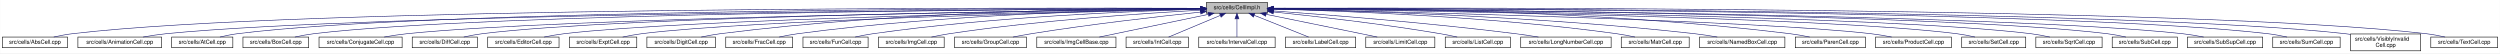
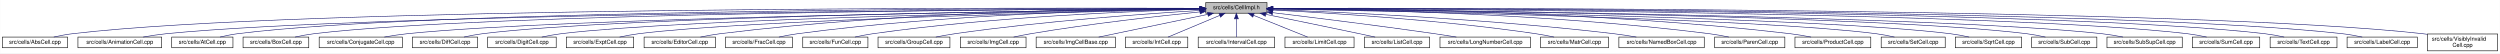
- <svg xmlns="http://www.w3.org/2000/svg" xmlns:xlink="http://www.w3.org/1999/xlink" width="4453pt" height="95pt" viewBox="0.00 0.00 4452.50 95.00">
+ <svg xmlns="http://www.w3.org/2000/svg" xmlns:xlink="http://www.w3.org/1999/xlink" width="4451pt" height="95pt" viewBox="0.00 0.00 4450.50 95.00">
  <g id="graph0" class="graph" transform="scale(1 1) rotate(0) translate(4 91)">
-     <polygon fill="white" stroke="transparent" points="-4,4 -4,-91 4448.5,-91 4448.5,4 -4,4" />
+     <polygon fill="white" stroke="transparent" points="-4,4 -4,-91 4446.5,-91 4446.5,4 -4,4" />
    <g id="node1" class="node">
      <g id="a_node1">
        <a xlink:title="Macros and types used only by cell implementations, not by cell users.">
-           <polygon fill="#bfbfbf" stroke="black" points="2144.5,-67.5 2144.5,-86.5 2253.5,-86.5 2253.5,-67.5 2144.5,-67.5" />
-           <text text-anchor="middle" x="2199" y="-74.5" font-family="Helvetica,sans-Serif" font-size="10.00">src/cells/CellImpl.h</text>
+           <polygon fill="#bfbfbf" stroke="black" points="2142.5,-67.5 2142.5,-86.5 2251.5,-86.5 2251.5,-67.5 2142.5,-67.5" />
+           <text text-anchor="middle" x="2197" y="-74.5" font-family="Helvetica,sans-Serif" font-size="10.00">src/cells/CellImpl.h</text>
        </a>
      </g>
    </g>
    <g id="node2" class="node">
      <g id="a_node2">
        <a xlink:href="AbsCell_8cpp.html" target="_top" xlink:title="This file defines the class AbsCell.">
          <polygon fill="white" stroke="black" points="0,-6 0,-25 116,-25 116,-6 0,-6" />
          <text text-anchor="middle" x="58" y="-13" font-family="Helvetica,sans-Serif" font-size="10.00">src/cells/AbsCell.cpp</text>
        </a>
      </g>
    </g>
    <g id="edge1" class="edge">
-       <path fill="none" stroke="midnightblue" d="M2134.12,-76.26C1828.21,-77.25 527.95,-78.53 125,-31 114.01,-29.7 102.16,-27.44 91.53,-25.07" />
-       <polygon fill="midnightblue" stroke="midnightblue" points="2134.17,-79.76 2144.16,-76.23 2134.15,-72.76 2134.17,-79.76" />
+       <path fill="none" stroke="midnightblue" d="M2132.18,-76.26C1826.57,-77.24 527.56,-78.49 125,-31 114.01,-29.7 102.16,-27.44 91.53,-25.07" />
+       <polygon fill="midnightblue" stroke="midnightblue" points="2132.22,-79.76 2142.21,-76.23 2132.2,-72.76 2132.22,-79.76" />
    </g>
    <g id="node3" class="node">
      <g id="a_node3">
        <a xlink:href="AnimationCell_8cpp.html" target="_top" xlink:title="This file defines the class AnimationCell.">
          <polygon fill="white" stroke="black" points="134.5,-6 134.5,-25 283.5,-25 283.5,-6 134.5,-6" />
          <text text-anchor="middle" x="209" y="-13" font-family="Helvetica,sans-Serif" font-size="10.00">src/cells/AnimationCell.cpp</text>
        </a>
      </g>
    </g>
    <g id="edge2" class="edge">
-       <path fill="none" stroke="midnightblue" d="M2133.81,-75.77C1842.83,-74.54 660.89,-67.37 292,-31 278.46,-29.67 263.81,-27.39 250.63,-25.03" />
-       <polygon fill="midnightblue" stroke="midnightblue" points="2134.17,-79.27 2144.19,-75.81 2134.2,-72.27 2134.17,-79.27" />
+       <path fill="none" stroke="midnightblue" d="M2131.88,-75.77C1841.21,-74.53 660.5,-67.34 292,-31 278.46,-29.67 263.81,-27.39 250.63,-25.03" />
+       <polygon fill="midnightblue" stroke="midnightblue" points="2132.23,-79.27 2142.24,-75.81 2132.26,-72.27 2132.23,-79.27" />
    </g>
    <g id="node4" class="node">
      <g id="a_node4">
        <a xlink:href="AtCell_8cpp.html" target="_top" xlink:title="This file defines the class AtCell.">
          <polygon fill="white" stroke="black" points="301.5,-6 301.5,-25 410.5,-25 410.5,-6 301.5,-6" />
          <text text-anchor="middle" x="356" y="-13" font-family="Helvetica,sans-Serif" font-size="10.00">src/cells/AtCell.cpp</text>
        </a>
      </g>
    </g>
    <g id="edge3" class="edge">
-       <path fill="none" stroke="midnightblue" d="M2134.04,-76.11C1855.48,-76.29 760.59,-74.18 419,-31 408.64,-29.69 397.5,-27.42 387.5,-25.06" />
-       <polygon fill="midnightblue" stroke="midnightblue" points="2134.38,-79.6 2144.38,-76.1 2134.38,-72.6 2134.38,-79.6" />
+       <path fill="none" stroke="midnightblue" d="M2132.12,-76.1C1853.86,-76.28 760.2,-74.14 419,-31 408.64,-29.69 397.5,-27.42 387.5,-25.06" />
+       <polygon fill="midnightblue" stroke="midnightblue" points="2132.44,-79.6 2142.44,-76.1 2132.44,-72.6 2132.44,-79.6" />
    </g>
    <g id="node5" class="node">
      <g id="a_node5">
        <a xlink:href="BoxCell_8cpp.html" target="_top" xlink:title="This file defines the class BoxCell.">
          <polygon fill="white" stroke="black" points="428.5,-6 428.5,-25 545.5,-25 545.5,-6 428.5,-6" />
          <text text-anchor="middle" x="487" y="-13" font-family="Helvetica,sans-Serif" font-size="10.00">src/cells/BoxCell.cpp</text>
        </a>
      </g>
    </g>
    <g id="edge4" class="edge">
-       <path fill="none" stroke="midnightblue" d="M2134.28,-75.81C1869.63,-74.78 868.87,-68.44 555,-31 543.85,-29.67 531.83,-27.39 521.04,-25.03" />
-       <polygon fill="midnightblue" stroke="midnightblue" points="2134.48,-79.31 2144.49,-75.85 2134.51,-72.31 2134.48,-79.31" />
+       <path fill="none" stroke="midnightblue" d="M2131.92,-75.8C1866.92,-74.76 868.32,-68.38 555,-31 543.85,-29.67 531.83,-27.39 521.04,-25.03" />
+       <polygon fill="midnightblue" stroke="midnightblue" points="2132.13,-79.3 2142.15,-75.84 2132.16,-72.3 2132.13,-79.3" />
    </g>
    <g id="node6" class="node">
      <g id="a_node6">
        <a xlink:href="ConjugateCell_8cpp.html" target="_top" xlink:title="This file defines the class ConjugateCell.">
          <polygon fill="white" stroke="black" points="564,-6 564,-25 712,-25 712,-6 564,-6" />
          <text text-anchor="middle" x="638" y="-13" font-family="Helvetica,sans-Serif" font-size="10.00">src/cells/ConjugateCell.cpp</text>
        </a>
      </g>
    </g>
    <g id="edge5" class="edge">
-       <path fill="none" stroke="midnightblue" d="M2134.02,-75.25C1886.3,-72.22 1001.1,-59.58 721,-31 707.61,-29.63 693.13,-27.38 680.06,-25.05" />
-       <polygon fill="midnightblue" stroke="midnightblue" points="2134.25,-78.76 2144.29,-75.38 2134.33,-71.76 2134.25,-78.76" />
+       <path fill="none" stroke="midnightblue" d="M2132.1,-75.25C1884.72,-72.21 1000.72,-59.55 721,-31 707.61,-29.63 693.13,-27.38 680.06,-25.05" />
+       <polygon fill="midnightblue" stroke="midnightblue" points="2132.32,-78.76 2142.37,-75.38 2132.41,-71.76 2132.32,-78.76" />
    </g>
    <g id="node7" class="node">
      <g id="a_node7">
        <a xlink:href="DiffCell_8cpp.html" target="_top" xlink:title="This file defines the class DiffCell.">
          <polygon fill="white" stroke="black" points="730,-6 730,-25 846,-25 846,-6 730,-6" />
          <text text-anchor="middle" x="788" y="-13" font-family="Helvetica,sans-Serif" font-size="10.00">src/cells/DiffCell.cpp</text>
        </a>
      </g>
    </g>
    <g id="edge6" class="edge">
-       <path fill="none" stroke="midnightblue" d="M2134.15,-75.37C1901.17,-72.88 1107,-62.23 855,-31 844.13,-29.65 832.42,-27.4 821.88,-25.07" />
-       <polygon fill="midnightblue" stroke="midnightblue" points="2134.45,-78.88 2144.49,-75.48 2134.53,-71.88 2134.45,-78.88" />
+       <path fill="none" stroke="midnightblue" d="M2132.2,-75.37C1899.5,-72.86 1106.61,-62.19 855,-31 844.13,-29.65 832.42,-27.4 821.88,-25.07" />
+       <polygon fill="midnightblue" stroke="midnightblue" points="2132.16,-78.87 2142.2,-75.48 2132.24,-71.87 2132.16,-78.87" />
    </g>
    <g id="node8" class="node">
      <g id="a_node8">
-         <a xlink:href="EditorCell_8cpp.html" target="_top" xlink:title="This file defines the class EditorCell.">
-           <polygon fill="white" stroke="black" points="864.5,-6 864.5,-25 991.5,-25 991.5,-6 864.5,-6" />
-           <text text-anchor="middle" x="928" y="-13" font-family="Helvetica,sans-Serif" font-size="10.00">src/cells/EditorCell.cpp</text>
+         <a xlink:href="DigitCell_8cpp.html" target="_top" xlink:title="This file defines the class DigitCell.">
+           <polygon fill="white" stroke="black" points="864,-6 864,-25 986,-25 986,-6 864,-6" />
+           <text text-anchor="middle" x="925" y="-13" font-family="Helvetica,sans-Serif" font-size="10.00">src/cells/DigitCell.cpp</text>
        </a>
      </g>
    </g>
    <g id="edge7" class="edge">
-       <path fill="none" stroke="midnightblue" d="M2134.06,-74.92C1917.83,-71.11 1223.32,-57.09 1001,-31 989.19,-29.61 976.44,-27.35 964.96,-25.02" />
-       <polygon fill="midnightblue" stroke="midnightblue" points="2134.24,-78.42 2144.3,-75.1 2134.36,-71.42 2134.24,-78.42" />
+       <path fill="none" stroke="midnightblue" d="M2132.21,-75C1915.66,-71.44 1218.09,-58.09 995,-31 983.67,-29.62 971.44,-27.36 960.42,-25.03" />
+       <polygon fill="midnightblue" stroke="midnightblue" points="2132.4,-78.5 2142.46,-75.17 2132.52,-71.5 2132.4,-78.5" />
    </g>
    <g id="node9" class="node">
      <g id="a_node9">
        <a xlink:href="ExptCell_8cpp.html" target="_top" xlink:title="This file defines the class ExptCell.">
-           <polygon fill="white" stroke="black" points="1010,-6 1010,-25 1130,-25 1130,-6 1010,-6" />
-           <text text-anchor="middle" x="1070" y="-13" font-family="Helvetica,sans-Serif" font-size="10.00">src/cells/ExptCell.cpp</text>
+           <polygon fill="white" stroke="black" points="1004,-6 1004,-25 1124,-25 1124,-6 1004,-6" />
+           <text text-anchor="middle" x="1064" y="-13" font-family="Helvetica,sans-Serif" font-size="10.00">src/cells/ExptCell.cpp</text>
        </a>
      </g>
    </g>
    <g id="edge8" class="edge">
-       <path fill="none" stroke="midnightblue" d="M2134.21,-74.65C1934.98,-70.27 1333.12,-55.35 1139,-31 1127.83,-29.6 1115.77,-27.33 1104.91,-25" />
-       <polygon fill="midnightblue" stroke="midnightblue" points="2134.16,-78.15 2144.23,-74.87 2134.31,-71.15 2134.16,-78.15" />
+       <path fill="none" stroke="midnightblue" d="M2132.31,-74.66C1932.68,-70.32 1327.97,-55.44 1133,-31 1121.83,-29.6 1109.77,-27.33 1098.91,-25" />
+       <polygon fill="midnightblue" stroke="midnightblue" points="2132.28,-78.16 2142.35,-74.88 2132.43,-71.17 2132.28,-78.16" />
    </g>
    <g id="node10" class="node">
      <g id="a_node10">
-         <a xlink:href="DigitCell_8cpp.html" target="_top" xlink:title="This file defines the class DigitCell.">
-           <polygon fill="white" stroke="black" points="1148,-6 1148,-25 1270,-25 1270,-6 1148,-6" />
-           <text text-anchor="middle" x="1209" y="-13" font-family="Helvetica,sans-Serif" font-size="10.00">src/cells/DigitCell.cpp</text>
+         <a xlink:href="EditorCell_8cpp.html" target="_top" xlink:title="This file defines the class EditorCell.">
+           <polygon fill="white" stroke="black" points="1142.5,-6 1142.5,-25 1269.5,-25 1269.5,-6 1142.5,-6" />
+           <text text-anchor="middle" x="1206" y="-13" font-family="Helvetica,sans-Serif" font-size="10.00">src/cells/EditorCell.cpp</text>
        </a>
      </g>
    </g>
    <g id="edge9" class="edge">
-       <path fill="none" stroke="midnightblue" d="M2134.29,-76.28C1983.65,-76.18 1598.06,-71.6 1279,-31 1267.8,-29.57 1255.71,-27.33 1244.79,-25.03" />
-       <polygon fill="midnightblue" stroke="midnightblue" points="2134.3,-79.78 2144.3,-76.28 2134.3,-72.78 2134.3,-79.78" />
+       <path fill="none" stroke="midnightblue" d="M2131.93,-76.15C1981.17,-75.78 1596.5,-70.64 1278,-31 1266.49,-29.57 1254.06,-27.32 1242.82,-25.02" />
+       <polygon fill="midnightblue" stroke="midnightblue" points="2132.37,-79.65 2142.37,-76.17 2132.38,-72.65 2132.37,-79.65" />
    </g>
    <g id="node11" class="node">
      <g id="a_node11">
        <a xlink:href="FracCell_8cpp.html" target="_top" xlink:title="This file defines the class FracCell.">
-           <polygon fill="white" stroke="black" points="1288.5,-6 1288.5,-25 1407.5,-25 1407.5,-6 1288.5,-6" />
-           <text text-anchor="middle" x="1348" y="-13" font-family="Helvetica,sans-Serif" font-size="10.00">src/cells/FracCell.cpp</text>
+           <polygon fill="white" stroke="black" points="1287.5,-6 1287.5,-25 1406.5,-25 1406.5,-6 1287.5,-6" />
+           <text text-anchor="middle" x="1347" y="-13" font-family="Helvetica,sans-Serif" font-size="10.00">src/cells/FracCell.cpp</text>
        </a>
      </g>
    </g>
    <g id="edge10" class="edge">
-       <path fill="none" stroke="midnightblue" d="M2134.09,-75.54C1999.7,-73.87 1681.4,-66.19 1417,-31 1406.08,-29.55 1394.31,-27.32 1383.64,-25.05" />
-       <polygon fill="midnightblue" stroke="midnightblue" points="2134.18,-79.04 2144.22,-75.66 2134.26,-72.04 2134.18,-79.04" />
+       <path fill="none" stroke="midnightblue" d="M2132.18,-75.54C1997.95,-73.85 1680.06,-66.15 1416,-31 1405.08,-29.55 1393.31,-27.32 1382.64,-25.05" />
+       <polygon fill="midnightblue" stroke="midnightblue" points="2132.25,-79.04 2142.29,-75.65 2132.33,-72.04 2132.25,-79.04" />
    </g>
    <g id="node12" class="node">
      <g id="a_node12">
        <a xlink:href="FunCell_8cpp.html" target="_top" xlink:title="This file defines the class FunCell.">
-           <polygon fill="white" stroke="black" points="1426,-6 1426,-25 1542,-25 1542,-6 1426,-6" />
-           <text text-anchor="middle" x="1484" y="-13" font-family="Helvetica,sans-Serif" font-size="10.00">src/cells/FunCell.cpp</text>
+           <polygon fill="white" stroke="black" points="1425,-6 1425,-25 1541,-25 1541,-6 1425,-6" />
+           <text text-anchor="middle" x="1483" y="-13" font-family="Helvetica,sans-Serif" font-size="10.00">src/cells/FunCell.cpp</text>
        </a>
      </g>
    </g>
    <g id="edge11" class="edge">
-       <path fill="none" stroke="midnightblue" d="M2133.87,-74.57C2016.72,-71.32 1762.88,-61.12 1551,-31 1540.51,-29.51 1529.22,-27.3 1518.95,-25.06" />
-       <polygon fill="midnightblue" stroke="midnightblue" points="2134.01,-78.08 2144.1,-74.85 2134.2,-71.08 2134.01,-78.08" />
+       <path fill="none" stroke="midnightblue" d="M2131.98,-74.56C2015,-71.3 1761.55,-61.09 1550,-31 1539.51,-29.51 1528.22,-27.3 1517.95,-25.06" />
+       <polygon fill="midnightblue" stroke="midnightblue" points="2132.1,-78.07 2142.19,-74.84 2132.29,-71.07 2132.1,-78.07" />
    </g>
    <g id="node13" class="node">
      <g id="a_node13">
-         <a xlink:href="ImgCell_8cpp.html" target="_top" xlink:title="This file defines the class ImgCell.">
-           <polygon fill="white" stroke="black" points="1560.5,-6 1560.5,-25 1677.5,-25 1677.5,-6 1560.5,-6" />
-           <text text-anchor="middle" x="1619" y="-13" font-family="Helvetica,sans-Serif" font-size="10.00">src/cells/ImgCell.cpp</text>
+         <a xlink:href="GroupCell_8cpp.html" target="_top" xlink:title="This file defines the class GroupCell.">
+           <polygon fill="white" stroke="black" points="1559,-6 1559,-25 1687,-25 1687,-6 1559,-6" />
+           <text text-anchor="middle" x="1623" y="-13" font-family="Helvetica,sans-Serif" font-size="10.00">src/cells/GroupCell.cpp</text>
        </a>
      </g>
    </g>
    <g id="edge12" class="edge">
-       <path fill="none" stroke="midnightblue" d="M2134.19,-72.85C2036.72,-67.54 1846.8,-54.97 1687,-31 1676.5,-29.42 1665.18,-27.22 1654.85,-25" />
-       <polygon fill="midnightblue" stroke="midnightblue" points="2134.01,-76.35 2144.18,-73.39 2134.38,-69.36 2134.01,-76.35" />
+       <path fill="none" stroke="midnightblue" d="M2132.18,-72.39C2036.45,-66.56 1851.75,-53.4 1696,-31 1684.87,-29.4 1672.88,-27.21 1661.89,-25.02" />
+       <polygon fill="midnightblue" stroke="midnightblue" points="2132.1,-75.89 2142.29,-73 2132.52,-68.9 2132.1,-75.89" />
    </g>
    <g id="node14" class="node">
      <g id="a_node14">
-         <a xlink:href="GroupCell_8cpp.html" target="_top" xlink:title="This file defines the class GroupCell.">
-           <polygon fill="white" stroke="black" points="1696,-6 1696,-25 1824,-25 1824,-6 1696,-6" />
-           <text text-anchor="middle" x="1760" y="-13" font-family="Helvetica,sans-Serif" font-size="10.00">src/cells/GroupCell.cpp</text>
+         <a xlink:href="ImgCell_8cpp.html" target="_top" xlink:title="This file defines the class ImgCell.">
+           <polygon fill="white" stroke="black" points="1705.5,-6 1705.5,-25 1822.5,-25 1822.5,-6 1705.5,-6" />
+           <text text-anchor="middle" x="1764" y="-13" font-family="Helvetica,sans-Serif" font-size="10.00">src/cells/ImgCell.cpp</text>
        </a>
      </g>
    </g>
    <g id="edge13" class="edge">
-       <path fill="none" stroke="midnightblue" d="M2134.25,-69.5C2060.94,-61.8 1938.05,-47.87 1833,-31 1822.28,-29.28 1810.74,-27.13 1800.07,-25.01" />
-       <polygon fill="midnightblue" stroke="midnightblue" points="2133.95,-72.99 2144.26,-70.54 2134.67,-66.02 2133.95,-72.99" />
+       <path fill="none" stroke="midnightblue" d="M2132.19,-69.83C2058.84,-62.43 1935.9,-48.76 1831,-31 1821.03,-29.31 1810.29,-27.15 1800.4,-25.01" />
+       <polygon fill="midnightblue" stroke="midnightblue" points="2131.91,-73.32 2142.21,-70.83 2132.61,-66.35 2131.91,-73.32" />
    </g>
    <g id="node15" class="node">
      <g id="a_node15">
        <a xlink:href="ImgCellBase_8cpp.html" target="_top" xlink:title="This file defines the class ImgCellBase.">
-           <polygon fill="white" stroke="black" points="1842.5,-6 1842.5,-25 1983.5,-25 1983.5,-6 1842.5,-6" />
-           <text text-anchor="middle" x="1913" y="-13" font-family="Helvetica,sans-Serif" font-size="10.00">src/cells/ImgCellBase.cpp</text>
+           <polygon fill="white" stroke="black" points="1840.5,-6 1840.5,-25 1981.5,-25 1981.5,-6 1840.5,-6" />
+           <text text-anchor="middle" x="1911" y="-13" font-family="Helvetica,sans-Serif" font-size="10.00">src/cells/ImgCellBase.cpp</text>
        </a>
      </g>
    </g>
    <g id="edge14" class="edge">
-       <path fill="none" stroke="midnightblue" d="M2148.06,-65.4C2092.61,-53.87 2005.05,-35.65 1953.9,-25.01" />
-       <polygon fill="midnightblue" stroke="midnightblue" points="2147.52,-68.86 2158.02,-67.48 2148.95,-62.01 2147.52,-68.86" />
+       <path fill="none" stroke="midnightblue" d="M2146.06,-65.4C2090.61,-53.87 2003.05,-35.65 1951.9,-25.01" />
+       <polygon fill="midnightblue" stroke="midnightblue" points="2145.52,-68.86 2156.02,-67.48 2146.95,-62.01 2145.52,-68.86" />
    </g>
    <g id="node16" class="node">
      <g id="a_node16">
        <a xlink:href="IntCell_8cpp.html" target="_top" xlink:title="This file defines the class IntCell.">
-           <polygon fill="white" stroke="black" points="2001.5,-6 2001.5,-25 2112.5,-25 2112.5,-6 2001.5,-6" />
-           <text text-anchor="middle" x="2057" y="-13" font-family="Helvetica,sans-Serif" font-size="10.00">src/cells/IntCell.cpp</text>
+           <polygon fill="white" stroke="black" points="1999.5,-6 1999.5,-25 2110.5,-25 2110.5,-6 1999.5,-6" />
+           <text text-anchor="middle" x="2055" y="-13" font-family="Helvetica,sans-Serif" font-size="10.00">src/cells/IntCell.cpp</text>
        </a>
      </g>
    </g>
    <g id="edge15" class="edge">
-       <path fill="none" stroke="midnightblue" d="M2169.12,-63.48C2141.54,-51.92 2101.33,-35.08 2077.31,-25.01" />
-       <polygon fill="midnightblue" stroke="midnightblue" points="2168.08,-66.84 2178.65,-67.48 2170.78,-60.38 2168.08,-66.84" />
+       <path fill="none" stroke="midnightblue" d="M2167.12,-63.48C2139.54,-51.92 2099.33,-35.08 2075.31,-25.01" />
+       <polygon fill="midnightblue" stroke="midnightblue" points="2166.08,-66.84 2176.65,-67.48 2168.78,-60.38 2166.08,-66.84" />
    </g>
    <g id="node17" class="node">
      <g id="a_node17">
        <a xlink:href="IntervalCell_8cpp.html" target="_top" xlink:title="This file defines the class IntervalCell.">
-           <polygon fill="white" stroke="black" points="2131,-6 2131,-25 2267,-25 2267,-6 2131,-6" />
-           <text text-anchor="middle" x="2199" y="-13" font-family="Helvetica,sans-Serif" font-size="10.00">src/cells/IntervalCell.cpp</text>
+           <polygon fill="white" stroke="black" points="2129,-6 2129,-25 2265,-25 2265,-6 2129,-6" />
+           <text text-anchor="middle" x="2197" y="-13" font-family="Helvetica,sans-Serif" font-size="10.00">src/cells/IntervalCell.cpp</text>
        </a>
      </g>
    </g>
    <g id="edge16" class="edge">
-       <path fill="none" stroke="midnightblue" d="M2199,-57.32C2199,-46.5 2199,-33.4 2199,-25.01" />
-       <polygon fill="midnightblue" stroke="midnightblue" points="2195.5,-57.48 2199,-67.48 2202.5,-57.48 2195.5,-57.48" />
+       <path fill="none" stroke="midnightblue" d="M2197,-57.32C2197,-46.5 2197,-33.4 2197,-25.01" />
+       <polygon fill="midnightblue" stroke="midnightblue" points="2193.5,-57.48 2197,-67.48 2200.5,-57.48 2193.5,-57.48" />
    </g>
    <g id="node18" class="node">
      <g id="a_node18">
-         <a xlink:href="LabelCell_8cpp.html" target="_top" xlink:title="This file defines the class LabelCell.">
-           <polygon fill="white" stroke="black" points="2285.5,-6 2285.5,-25 2410.5,-25 2410.5,-6 2285.5,-6" />
-           <text text-anchor="middle" x="2348" y="-13" font-family="Helvetica,sans-Serif" font-size="10.00">src/cells/LabelCell.cpp</text>
+         <a xlink:href="LimitCell_8cpp.html" target="_top" xlink:title="This file defines the class LimitCell.">
+           <polygon fill="white" stroke="black" points="2283.5,-6 2283.5,-25 2406.5,-25 2406.5,-6 2283.5,-6" />
+           <text text-anchor="middle" x="2345" y="-13" font-family="Helvetica,sans-Serif" font-size="10.00">src/cells/LimitCell.cpp</text>
        </a>
      </g>
    </g>
    <g id="edge17" class="edge">
-       <path fill="none" stroke="midnightblue" d="M2229.97,-63.63C2258.92,-52.07 2301.37,-35.12 2326.69,-25.01" />
-       <polygon fill="midnightblue" stroke="midnightblue" points="2228.34,-60.52 2220.35,-67.48 2230.93,-67.02 2228.34,-60.52" />
+       <path fill="none" stroke="midnightblue" d="M2227.77,-63.63C2256.52,-52.07 2298.68,-35.12 2323.83,-25.01" />
+       <polygon fill="midnightblue" stroke="midnightblue" points="2226.18,-60.5 2218.2,-67.48 2228.79,-66.99 2226.18,-60.5" />
    </g>
    <g id="node19" class="node">
      <g id="a_node19">
-         <a xlink:href="LimitCell_8cpp.html" target="_top" xlink:title="This file defines the class LimitCell.">
-           <polygon fill="white" stroke="black" points="2428.5,-6 2428.5,-25 2551.5,-25 2551.5,-6 2428.5,-6" />
-           <text text-anchor="middle" x="2490" y="-13" font-family="Helvetica,sans-Serif" font-size="10.00">src/cells/LimitCell.cpp</text>
+         <a xlink:href="ListCell_8cpp.html" target="_top" xlink:title="This file defines the class ListCell.">
+           <polygon fill="white" stroke="black" points="2425,-6 2425,-25 2541,-25 2541,-6 2425,-6" />
+           <text text-anchor="middle" x="2483" y="-13" font-family="Helvetica,sans-Serif" font-size="10.00">src/cells/ListCell.cpp</text>
        </a>
      </g>
    </g>
    <g id="edge18" class="edge">
-       <path fill="none" stroke="midnightblue" d="M2251.02,-65.46C2295.82,-56.37 2362.18,-42.88 2420,-31 2429.36,-29.08 2439.42,-27 2448.92,-25.03" />
-       <polygon fill="midnightblue" stroke="midnightblue" points="2250.07,-62.08 2240.96,-67.5 2251.46,-68.94 2250.07,-62.08" />
+       <path fill="none" stroke="midnightblue" d="M2249.4,-65.39C2293.78,-56.37 2359.1,-43 2416,-31 2425.08,-29.08 2434.85,-26.99 2444.04,-25" />
+       <polygon fill="midnightblue" stroke="midnightblue" points="2248.52,-62 2239.42,-67.42 2249.92,-68.86 2248.52,-62" />
    </g>
    <g id="node20" class="node">
      <g id="a_node20">
-         <a xlink:href="ListCell_8cpp.html" target="_top" xlink:title="This file defines the class ListCell.">
-           <polygon fill="white" stroke="black" points="2570,-6 2570,-25 2686,-25 2686,-6 2570,-6" />
-           <text text-anchor="middle" x="2628" y="-13" font-family="Helvetica,sans-Serif" font-size="10.00">src/cells/ListCell.cpp</text>
+         <a xlink:href="LongNumberCell_8cpp.html" target="_top" xlink:title="This file defines the class LongNumberCell.">
+           <polygon fill="white" stroke="black" points="2559.5,-6 2559.5,-25 2720.5,-25 2720.5,-6 2559.5,-6" />
+           <text text-anchor="middle" x="2640" y="-13" font-family="Helvetica,sans-Serif" font-size="10.00">src/cells/LongNumberCell.cpp</text>
        </a>
      </g>
    </g>
    <g id="edge19" class="edge">
-       <path fill="none" stroke="midnightblue" d="M2264.17,-69.67C2336.84,-62.21 2457.75,-48.55 2561,-31 2570.86,-29.32 2581.46,-27.19 2591.25,-25.07" />
-       <polygon fill="midnightblue" stroke="midnightblue" points="2263.4,-66.23 2253.8,-70.73 2264.11,-73.2 2263.4,-66.23" />
+       <path fill="none" stroke="midnightblue" d="M2261.61,-68.41C2332.46,-59.94 2449.46,-45.5 2550,-31 2562.53,-29.19 2576.02,-27.1 2588.64,-25.07" />
+       <polygon fill="midnightblue" stroke="midnightblue" points="2261.02,-64.96 2251.5,-69.62 2261.85,-71.91 2261.02,-64.96" />
    </g>
    <g id="node21" class="node">
      <g id="a_node21">
-         <a xlink:href="LongNumberCell_8cpp.html" target="_top" xlink:title="This file defines the class LongNumberCell.">
-           <polygon fill="white" stroke="black" points="2704.5,-6 2704.5,-25 2865.5,-25 2865.5,-6 2704.5,-6" />
-           <text text-anchor="middle" x="2785" y="-13" font-family="Helvetica,sans-Serif" font-size="10.00">src/cells/LongNumberCell.cpp</text>
+         <a xlink:href="MatrCell_8cpp.html" target="_top" xlink:title="This file defines the class MatrCell.">
+           <polygon fill="white" stroke="black" points="2738.5,-6 2738.5,-25 2859.5,-25 2859.5,-6 2738.5,-6" />
+           <text text-anchor="middle" x="2799" y="-13" font-family="Helvetica,sans-Serif" font-size="10.00">src/cells/MatrCell.cpp</text>
        </a>
      </g>
    </g>
    <g id="edge20" class="edge">
-       <path fill="none" stroke="midnightblue" d="M2263.83,-71.56C2358.7,-64.73 2540.84,-50.39 2695,-31 2708.35,-29.32 2722.75,-27.16 2736.04,-25.02" />
-       <polygon fill="midnightblue" stroke="midnightblue" points="2263.54,-68.07 2253.81,-72.27 2264.04,-75.05 2263.54,-68.07" />
+       <path fill="none" stroke="midnightblue" d="M2261.74,-73.1C2362.35,-68.03 2562.11,-55.63 2730,-31 2740.66,-29.44 2752.14,-27.23 2762.62,-25.02" />
+       <polygon fill="midnightblue" stroke="midnightblue" points="2261.55,-69.61 2251.73,-73.6 2261.89,-76.6 2261.55,-69.61" />
    </g>
    <g id="node22" class="node">
      <g id="a_node22">
-         <a xlink:href="MatrCell_8cpp.html" target="_top" xlink:title="This file defines the class MatrCell.">
-           <polygon fill="white" stroke="black" points="2883.5,-6 2883.5,-25 3004.5,-25 3004.5,-6 2883.5,-6" />
-           <text text-anchor="middle" x="2944" y="-13" font-family="Helvetica,sans-Serif" font-size="10.00">src/cells/MatrCell.cpp</text>
+         <a xlink:href="NamedBoxCell_8cpp.html" target="_top" xlink:title="This file defines the class NamedBoxCell.">
+           <polygon fill="white" stroke="black" points="2878,-6 2878,-25 3030,-25 3030,-6 2878,-6" />
+           <text text-anchor="middle" x="2954" y="-13" font-family="Helvetica,sans-Serif" font-size="10.00">src/cells/NamedBoxCell.cpp</text>
        </a>
      </g>
    </g>
    <g id="edge21" class="edge">
-       <path fill="none" stroke="midnightblue" d="M2263.77,-74.72C2384.51,-71.65 2651.95,-61.7 2875,-31 2885.79,-29.51 2897.42,-27.31 2908,-25.06" />
-       <polygon fill="midnightblue" stroke="midnightblue" points="2263.5,-71.22 2253.59,-74.97 2263.67,-78.22 2263.5,-71.22" />
+       <path fill="none" stroke="midnightblue" d="M2261.74,-73.86C2381.81,-69.41 2647.01,-57.3 2869,-31 2882.08,-29.45 2896.21,-27.25 2909.13,-25.04" />
+       <polygon fill="midnightblue" stroke="midnightblue" points="2261.48,-70.37 2251.61,-74.23 2261.74,-77.37 2261.48,-70.37" />
    </g>
    <g id="node23" class="node">
      <g id="a_node23">
-         <a xlink:href="NamedBoxCell_8cpp.html" target="_top" xlink:title="This file defines the class NamedBoxCell.">
-           <polygon fill="white" stroke="black" points="3023,-6 3023,-25 3175,-25 3175,-6 3023,-6" />
-           <text text-anchor="middle" x="3099" y="-13" font-family="Helvetica,sans-Serif" font-size="10.00">src/cells/NamedBoxCell.cpp</text>
+         <a xlink:href="ParenCell_8cpp.html" target="_top" xlink:title="This file defines the class ParenCell.">
+           <polygon fill="white" stroke="black" points="3048.5,-6 3048.5,-25 3173.5,-25 3173.5,-6 3048.5,-6" />
+           <text text-anchor="middle" x="3111" y="-13" font-family="Helvetica,sans-Serif" font-size="10.00">src/cells/ParenCell.cpp</text>
        </a>
      </g>
    </g>
    <g id="edge22" class="edge">
-       <path fill="none" stroke="midnightblue" d="M2263.95,-74.92C2402.29,-72.07 2736.08,-62.27 3014,-31 3027.24,-29.51 3041.55,-27.3 3054.58,-25.06" />
-       <polygon fill="midnightblue" stroke="midnightblue" points="2263.47,-71.43 2253.54,-75.13 2263.61,-78.43 2263.47,-71.43" />
+       <path fill="none" stroke="midnightblue" d="M2262.18,-75.73C2404.01,-74.45 2751.03,-67.5 3039,-31 3050.38,-29.56 3062.66,-27.34 3073.8,-25.06" />
+       <polygon fill="midnightblue" stroke="midnightblue" points="2261.89,-72.24 2251.92,-75.82 2261.95,-79.24 2261.89,-72.24" />
    </g>
    <g id="node24" class="node">
      <g id="a_node24">
-         <a xlink:href="ParenCell_8cpp.html" target="_top" xlink:title="This file defines the class ParenCell.">
-           <polygon fill="white" stroke="black" points="3193.5,-6 3193.5,-25 3318.5,-25 3318.5,-6 3193.5,-6" />
-           <text text-anchor="middle" x="3256" y="-13" font-family="Helvetica,sans-Serif" font-size="10.00">src/cells/ParenCell.cpp</text>
+         <a xlink:href="ProductCell_8cpp.html" target="_top" xlink:title="This file defines the class ProductCell.">
+           <polygon fill="white" stroke="black" points="3191.5,-6 3191.5,-25 3326.5,-25 3326.5,-6 3191.5,-6" />
+           <text text-anchor="middle" x="3259" y="-13" font-family="Helvetica,sans-Serif" font-size="10.00">src/cells/ProductCell.cpp</text>
        </a>
      </g>
    </g>
    <g id="edge23" class="edge">
-       <path fill="none" stroke="midnightblue" d="M2263.73,-76.46C2421.64,-76.84 2839.01,-73.37 3184,-31 3195.52,-29.59 3207.94,-27.34 3219.18,-25.04" />
-       <polygon fill="midnightblue" stroke="midnightblue" points="2263.71,-72.96 2253.7,-76.43 2263.69,-79.96 2263.71,-72.96" />
+       <path fill="none" stroke="midnightblue" d="M2261.76,-76.24C2419.78,-76.12 2837.45,-71.64 3183,-31 3195.14,-29.57 3208.25,-27.33 3220.11,-25.03" />
+       <polygon fill="midnightblue" stroke="midnightblue" points="2261.74,-72.74 2251.74,-76.24 2261.74,-79.74 2261.74,-72.74" />
    </g>
    <g id="node25" class="node">
      <g id="a_node25">
-         <a xlink:href="ProductCell_8cpp.html" target="_top" xlink:title="This file defines the class ProductCell.">
-           <polygon fill="white" stroke="black" points="3336.5,-6 3336.5,-25 3471.5,-25 3471.5,-6 3336.5,-6" />
-           <text text-anchor="middle" x="3404" y="-13" font-family="Helvetica,sans-Serif" font-size="10.00">src/cells/ProductCell.cpp</text>
+         <a xlink:href="SetCell_8cpp.html" target="_top" xlink:title="This file defines the class SetCell.">
+           <polygon fill="white" stroke="black" points="3345,-6 3345,-25 3459,-25 3459,-6 3345,-6" />
+           <text text-anchor="middle" x="3402" y="-13" font-family="Helvetica,sans-Serif" font-size="10.00">src/cells/SetCell.cpp</text>
        </a>
      </g>
    </g>
    <g id="edge24" class="edge">
-       <path fill="none" stroke="midnightblue" d="M2263.68,-74.69C2471.31,-70.28 3119.58,-54.9 3328,-31 3340.14,-29.61 3353.26,-27.37 3365.12,-25.07" />
-       <polygon fill="midnightblue" stroke="midnightblue" points="2263.47,-71.19 2253.54,-74.9 2263.62,-78.19 2263.47,-71.19" />
+       <path fill="none" stroke="midnightblue" d="M2261.92,-74.94C2471.09,-71.31 3125.97,-58.01 3336,-31 3346.7,-29.62 3358.24,-27.36 3368.63,-25.03" />
+       <polygon fill="midnightblue" stroke="midnightblue" points="2261.65,-71.45 2251.71,-75.12 2261.77,-78.45 2261.65,-71.45" />
    </g>
    <g id="node26" class="node">
      <g id="a_node26">
-         <a xlink:href="SetCell_8cpp.html" target="_top" xlink:title="This file defines the class SetCell.">
-           <polygon fill="white" stroke="black" points="3490,-6 3490,-25 3604,-25 3604,-6 3490,-6" />
-           <text text-anchor="middle" x="3547" y="-13" font-family="Helvetica,sans-Serif" font-size="10.00">src/cells/SetCell.cpp</text>
+         <a xlink:href="SqrtCell_8cpp.html" target="_top" xlink:title="This file defines the class SqrtCell.">
+           <polygon fill="white" stroke="black" points="3477,-6 3477,-25 3595,-25 3595,-6 3477,-6" />
+           <text text-anchor="middle" x="3536" y="-13" font-family="Helvetica,sans-Serif" font-size="10.00">src/cells/SqrtCell.cpp</text>
        </a>
      </g>
    </g>
    <g id="edge25" class="edge">
-       <path fill="none" stroke="midnightblue" d="M2263.53,-75.28C2489.11,-72.53 3241.63,-61.24 3481,-31 3491.71,-29.65 3503.24,-27.39 3513.63,-25.06" />
-       <polygon fill="midnightblue" stroke="midnightblue" points="2263.46,-71.78 2253.51,-75.4 2263.55,-78.78 2263.46,-71.78" />
+       <path fill="none" stroke="midnightblue" d="M2262.07,-75.2C2487.02,-72.19 3230.99,-60.24 3468,-31 3479.02,-29.64 3490.9,-27.39 3501.6,-25.05" />
+       <polygon fill="midnightblue" stroke="midnightblue" points="2261.71,-71.7 2251.75,-75.34 2261.8,-78.7 2261.71,-71.7" />
    </g>
    <g id="node27" class="node">
      <g id="a_node27">
-         <a xlink:href="SqrtCell_8cpp.html" target="_top" xlink:title="This file defines the class SqrtCell.">
-           <polygon fill="white" stroke="black" points="3622,-6 3622,-25 3740,-25 3740,-6 3622,-6" />
-           <text text-anchor="middle" x="3681" y="-13" font-family="Helvetica,sans-Serif" font-size="10.00">src/cells/SqrtCell.cpp</text>
+         <a xlink:href="SubCell_8cpp.html" target="_top" xlink:title="This file defines the class SubCell.">
+           <polygon fill="white" stroke="black" points="3613,-6 3613,-25 3729,-25 3729,-6 3613,-6" />
+           <text text-anchor="middle" x="3671" y="-13" font-family="Helvetica,sans-Serif" font-size="10.00">src/cells/SubCell.cpp</text>
        </a>
      </g>
    </g>
    <g id="edge26" class="edge">
-       <path fill="none" stroke="midnightblue" d="M2263.98,-75.47C2504.87,-73.27 3346.63,-63.38 3613,-31 3624.14,-29.65 3636.17,-27.36 3646.96,-25" />
-       <polygon fill="midnightblue" stroke="midnightblue" points="2263.61,-71.97 2253.64,-75.56 2263.67,-78.97 2263.61,-71.97" />
+       <path fill="none" stroke="midnightblue" d="M2262.07,-75.48C2502.31,-73.33 3339.15,-63.62 3604,-31 3614.99,-29.65 3626.83,-27.36 3637.46,-25" />
+       <polygon fill="midnightblue" stroke="midnightblue" points="2261.72,-71.99 2251.75,-75.57 2261.78,-78.99 2261.72,-71.99" />
    </g>
    <g id="node28" class="node">
      <g id="a_node28">
-         <a xlink:href="SubCell_8cpp.html" target="_top" xlink:title="This file defines the class SubCell.">
-           <polygon fill="white" stroke="black" points="3758,-6 3758,-25 3874,-25 3874,-6 3758,-6" />
-           <text text-anchor="middle" x="3816" y="-13" font-family="Helvetica,sans-Serif" font-size="10.00">src/cells/SubCell.cpp</text>
+         <a xlink:href="SubSupCell_8cpp.html" target="_top" xlink:title="This file defines the class SubSupCell.">
+           <polygon fill="white" stroke="black" points="3747,-6 3747,-25 3881,-25 3881,-6 3747,-6" />
+           <text text-anchor="middle" x="3814" y="-13" font-family="Helvetica,sans-Serif" font-size="10.00">src/cells/SubSupCell.cpp</text>
        </a>
      </g>
    </g>
    <g id="edge27" class="edge">
-       <path fill="none" stroke="midnightblue" d="M2263.78,-75.71C2518.88,-74.32 3454.61,-66.82 3749,-31 3759.99,-29.66 3771.83,-27.38 3782.47,-25.02" />
-       <polygon fill="midnightblue" stroke="midnightblue" points="2263.54,-72.21 2253.56,-75.76 2263.58,-79.21 2263.54,-72.21" />
+       <path fill="none" stroke="midnightblue" d="M2261.8,-75.48C2515.95,-73.25 3445.07,-63.01 3738,-31 3750.28,-29.66 3763.56,-27.41 3775.52,-25.07" />
+       <polygon fill="midnightblue" stroke="midnightblue" points="2261.59,-71.99 2251.63,-75.57 2261.66,-78.99 2261.59,-71.99" />
    </g>
    <g id="node29" class="node">
      <g id="a_node29">
-         <a xlink:href="SubSupCell_8cpp.html" target="_top" xlink:title="This file defines the class SubSupCell.">
-           <polygon fill="white" stroke="black" points="3892,-6 3892,-25 4026,-25 4026,-6 3892,-6" />
-           <text text-anchor="middle" x="3959" y="-13" font-family="Helvetica,sans-Serif" font-size="10.00">src/cells/SubSupCell.cpp</text>
+         <a xlink:href="SumCell_8cpp.html" target="_top" xlink:title="This file defines the class SumCell.">
+           <polygon fill="white" stroke="black" points="3899,-6 3899,-25 4019,-25 4019,-6 3899,-6" />
+           <text text-anchor="middle" x="3959" y="-13" font-family="Helvetica,sans-Serif" font-size="10.00">src/cells/SumCell.cpp</text>
        </a>
      </g>
    </g>
    <g id="edge28" class="edge">
-       <path fill="none" stroke="midnightblue" d="M2263.92,-75.67C2532.85,-74.09 3560.55,-65.84 3883,-31 3895.42,-29.66 3908.85,-27.38 3920.91,-25.02" />
-       <polygon fill="midnightblue" stroke="midnightblue" points="2263.53,-72.17 2253.55,-75.73 2263.57,-79.17 2263.53,-72.17" />
+       <path fill="none" stroke="midnightblue" d="M2261.88,-75.84C2531.7,-74.94 3566.01,-69.03 3890,-31 3901.31,-29.67 3913.5,-27.4 3924.45,-25.04" />
+       <polygon fill="midnightblue" stroke="midnightblue" points="2261.84,-72.34 2251.85,-75.87 2261.87,-79.34 2261.84,-72.34" />
    </g>
    <g id="node30" class="node">
      <g id="a_node30">
-         <a xlink:href="SumCell_8cpp.html" target="_top" xlink:title="This file defines the class SumCell.">
-           <polygon fill="white" stroke="black" points="4044,-6 4044,-25 4164,-25 4164,-6 4044,-6" />
-           <text text-anchor="middle" x="4104" y="-13" font-family="Helvetica,sans-Serif" font-size="10.00">src/cells/SumCell.cpp</text>
+         <a xlink:href="TextCell_8cpp.html" target="_top" xlink:title="This file defines the class TextCell.">
+           <polygon fill="white" stroke="black" points="4037.5,-6 4037.5,-25 4156.5,-25 4156.5,-6 4037.5,-6" />
+           <text text-anchor="middle" x="4097" y="-13" font-family="Helvetica,sans-Serif" font-size="10.00">src/cells/TextCell.cpp</text>
        </a>
      </g>
    </g>
    <g id="edge29" class="edge">
-       <path fill="none" stroke="midnightblue" d="M2263.66,-76C2547.09,-75.75 3681.29,-72.15 4035,-31 4046.31,-29.68 4058.51,-27.41 4069.46,-25.05" />
-       <polygon fill="midnightblue" stroke="midnightblue" points="2263.54,-72.5 2253.55,-76.01 2263.55,-79.5 2263.54,-72.5" />
+       <path fill="none" stroke="midnightblue" d="M2261.95,-75.99C2545.39,-75.72 3675.45,-72.03 4028,-31 4039.31,-29.68 4051.51,-27.41 4062.46,-25.05" />
+       <polygon fill="midnightblue" stroke="midnightblue" points="2261.83,-72.49 2251.84,-76 2261.84,-79.49 2261.83,-72.49" />
    </g>
    <g id="node31" class="node">
      <g id="a_node31">
-         <a xlink:href="VisiblyInvalidCell_8cpp.html" target="_top" xlink:title="This file defines the class VisiblyInvalidCell.">
-           <polygon fill="white" stroke="black" points="4182.5,-0.5 4182.5,-30.5 4307.5,-30.5 4307.5,-0.5 4182.5,-0.5" />
-           <text text-anchor="start" x="4190.5" y="-18.5" font-family="Helvetica,sans-Serif" font-size="10.00">src/cells/VisiblyInvalid</text>
-           <text text-anchor="middle" x="4245" y="-7.5" font-family="Helvetica,sans-Serif" font-size="10.00">Cell.cpp</text>
+         <a xlink:href="LabelCell_8cpp.html" target="_top" xlink:title="This file defines the class LabelCell.">
+           <polygon fill="white" stroke="black" points="4174.5,-6 4174.5,-25 4299.5,-25 4299.5,-6 4174.5,-6" />
+           <text text-anchor="middle" x="4237" y="-13" font-family="Helvetica,sans-Serif" font-size="10.00">src/cells/LabelCell.cpp</text>
        </a>
      </g>
    </g>
    <g id="edge30" class="edge">
-       <path fill="none" stroke="midnightblue" d="M2264.08,-76.06C2561.19,-76.07 3790.63,-73.53 4173,-31 4176.04,-30.66 4179.15,-30.26 4182.27,-29.81" />
-       <polygon fill="midnightblue" stroke="midnightblue" points="2263.91,-72.56 2253.91,-76.05 2263.91,-79.56 2263.91,-72.56" />
+       <path fill="none" stroke="midnightblue" d="M2261.92,-76.07C2558.29,-76.18 3784.66,-73.95 4166,-31 4177.63,-29.69 4190.18,-27.42 4201.44,-25.06" />
+       <polygon fill="midnightblue" stroke="midnightblue" points="2261.77,-72.57 2251.77,-76.07 2261.77,-79.57 2261.77,-72.57" />
    </g>
    <g id="node32" class="node">
      <g id="a_node32">
-         <a xlink:href="TextCell_8cpp.html" target="_top" xlink:title="This file defines the class TextCell.">
-           <polygon fill="white" stroke="black" points="4325.5,-6 4325.5,-25 4444.5,-25 4444.5,-6 4325.5,-6" />
-           <text text-anchor="middle" x="4385" y="-13" font-family="Helvetica,sans-Serif" font-size="10.00">src/cells/TextCell.cpp</text>
+         <a xlink:href="VisiblyInvalidCell_8cpp.html" target="_top" xlink:title="This file defines the class VisiblyInvalidCell.">
+           <polygon fill="white" stroke="black" points="4317.5,-0.5 4317.5,-30.5 4442.5,-30.5 4442.5,-0.5 4317.5,-0.5" />
+           <text text-anchor="start" x="4325.5" y="-18.5" font-family="Helvetica,sans-Serif" font-size="10.00">src/cells/VisiblyInvalid</text>
+           <text text-anchor="middle" x="4380" y="-7.5" font-family="Helvetica,sans-Serif" font-size="10.00">Cell.cpp</text>
        </a>
      </g>
    </g>
    <g id="edge31" class="edge">
-       <path fill="none" stroke="midnightblue" d="M2263.72,-76.27C2573.26,-77.32 3904.75,-78.9 4317,-31 4328.15,-29.7 4340.17,-27.44 4350.96,-25.07" />
-       <polygon fill="midnightblue" stroke="midnightblue" points="2263.58,-72.77 2253.57,-76.24 2263.56,-79.77 2263.58,-72.77" />
+       <path fill="none" stroke="midnightblue" d="M2262.03,-76.19C2571.61,-76.87 3897.94,-76.97 4309,-31 4311.75,-30.69 4314.55,-30.33 4317.38,-29.93" />
+       <polygon fill="midnightblue" stroke="midnightblue" points="2261.89,-72.69 2251.88,-76.17 2261.87,-79.69 2261.89,-72.69" />
    </g>
  </g>
</svg>
